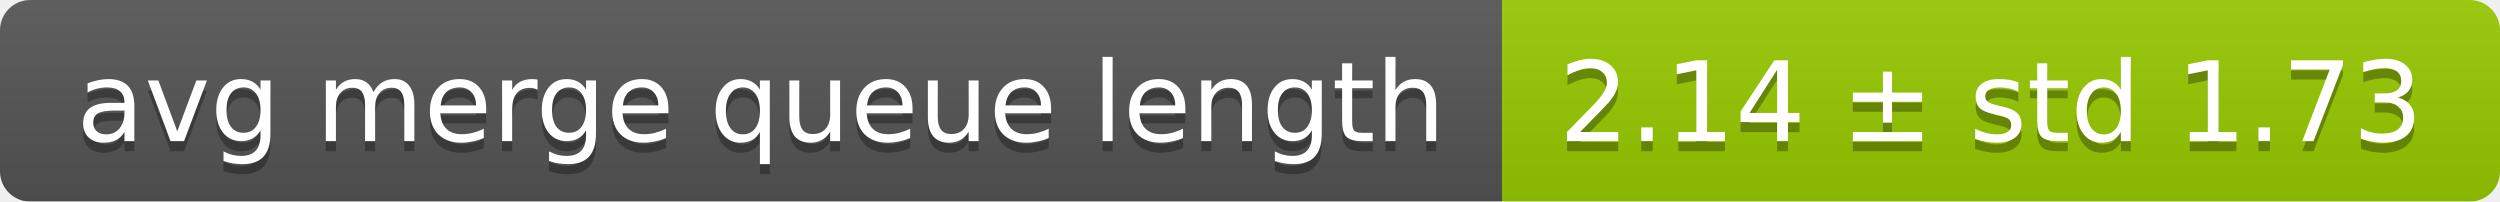
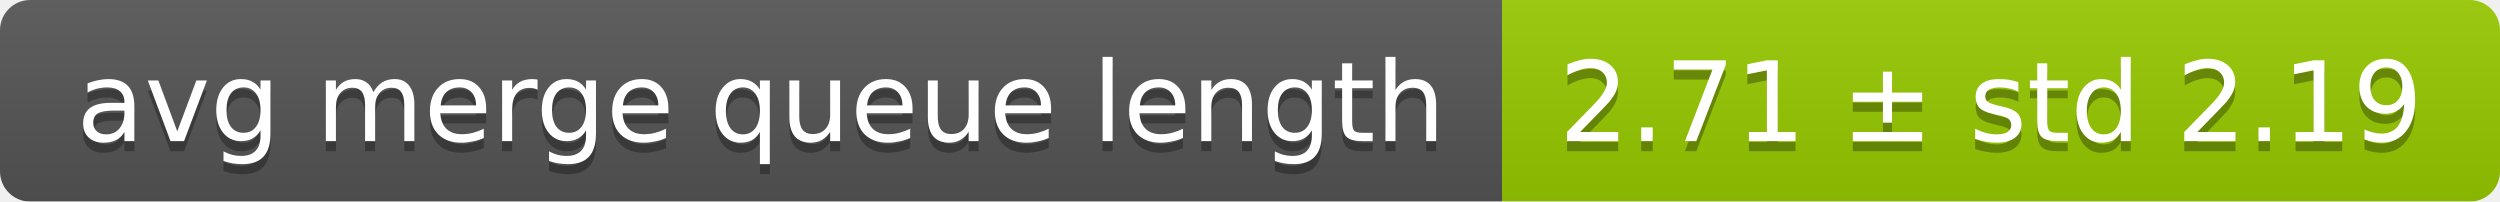
<svg xmlns="http://www.w3.org/2000/svg" width="248" height="20">
  <linearGradient id="smooth" x2="0" y2="100%">
    <stop offset="0" stop-color="#bbb" stop-opacity=".1" />
    <stop offset="1" stop-opacity=".1" />
  </linearGradient>
  <mask id="round">
    <rect width="248" height="20" rx="3" fill="#fff" />
  </mask>
  <g mask="url(#round)">
    <rect width="149" height="20" fill="#555" />
    <rect x="149" width="99" height="20" fill="#97ca00" />
    <rect width="248" height="20" fill="url(#smooth)" />
  </g>
  <g fill="#fff" text-anchor="middle" font-family="DejaVu Sans,Verdana,Geneva,sans-serif" font-size="11">
    <text x="75.5" y="15" fill="#010101" fill-opacity=".3">avg merge queue length</text>
    <text x="75.5" y="14">avg merge queue length</text>
-     <text x="197.5" y="15" fill="#010101" fill-opacity=".3">2.14 ± std 1.73</text>
-     <text x="197.5" y="14">2.14 ± std 1.73</text>
+     <text x="197.5" y="15" fill="#010101" fill-opacity=".3">2.71 ± std 2.19</text>
+     <text x="197.5" y="14">2.71 ± std 2.19</text>
  </g>
</svg>
